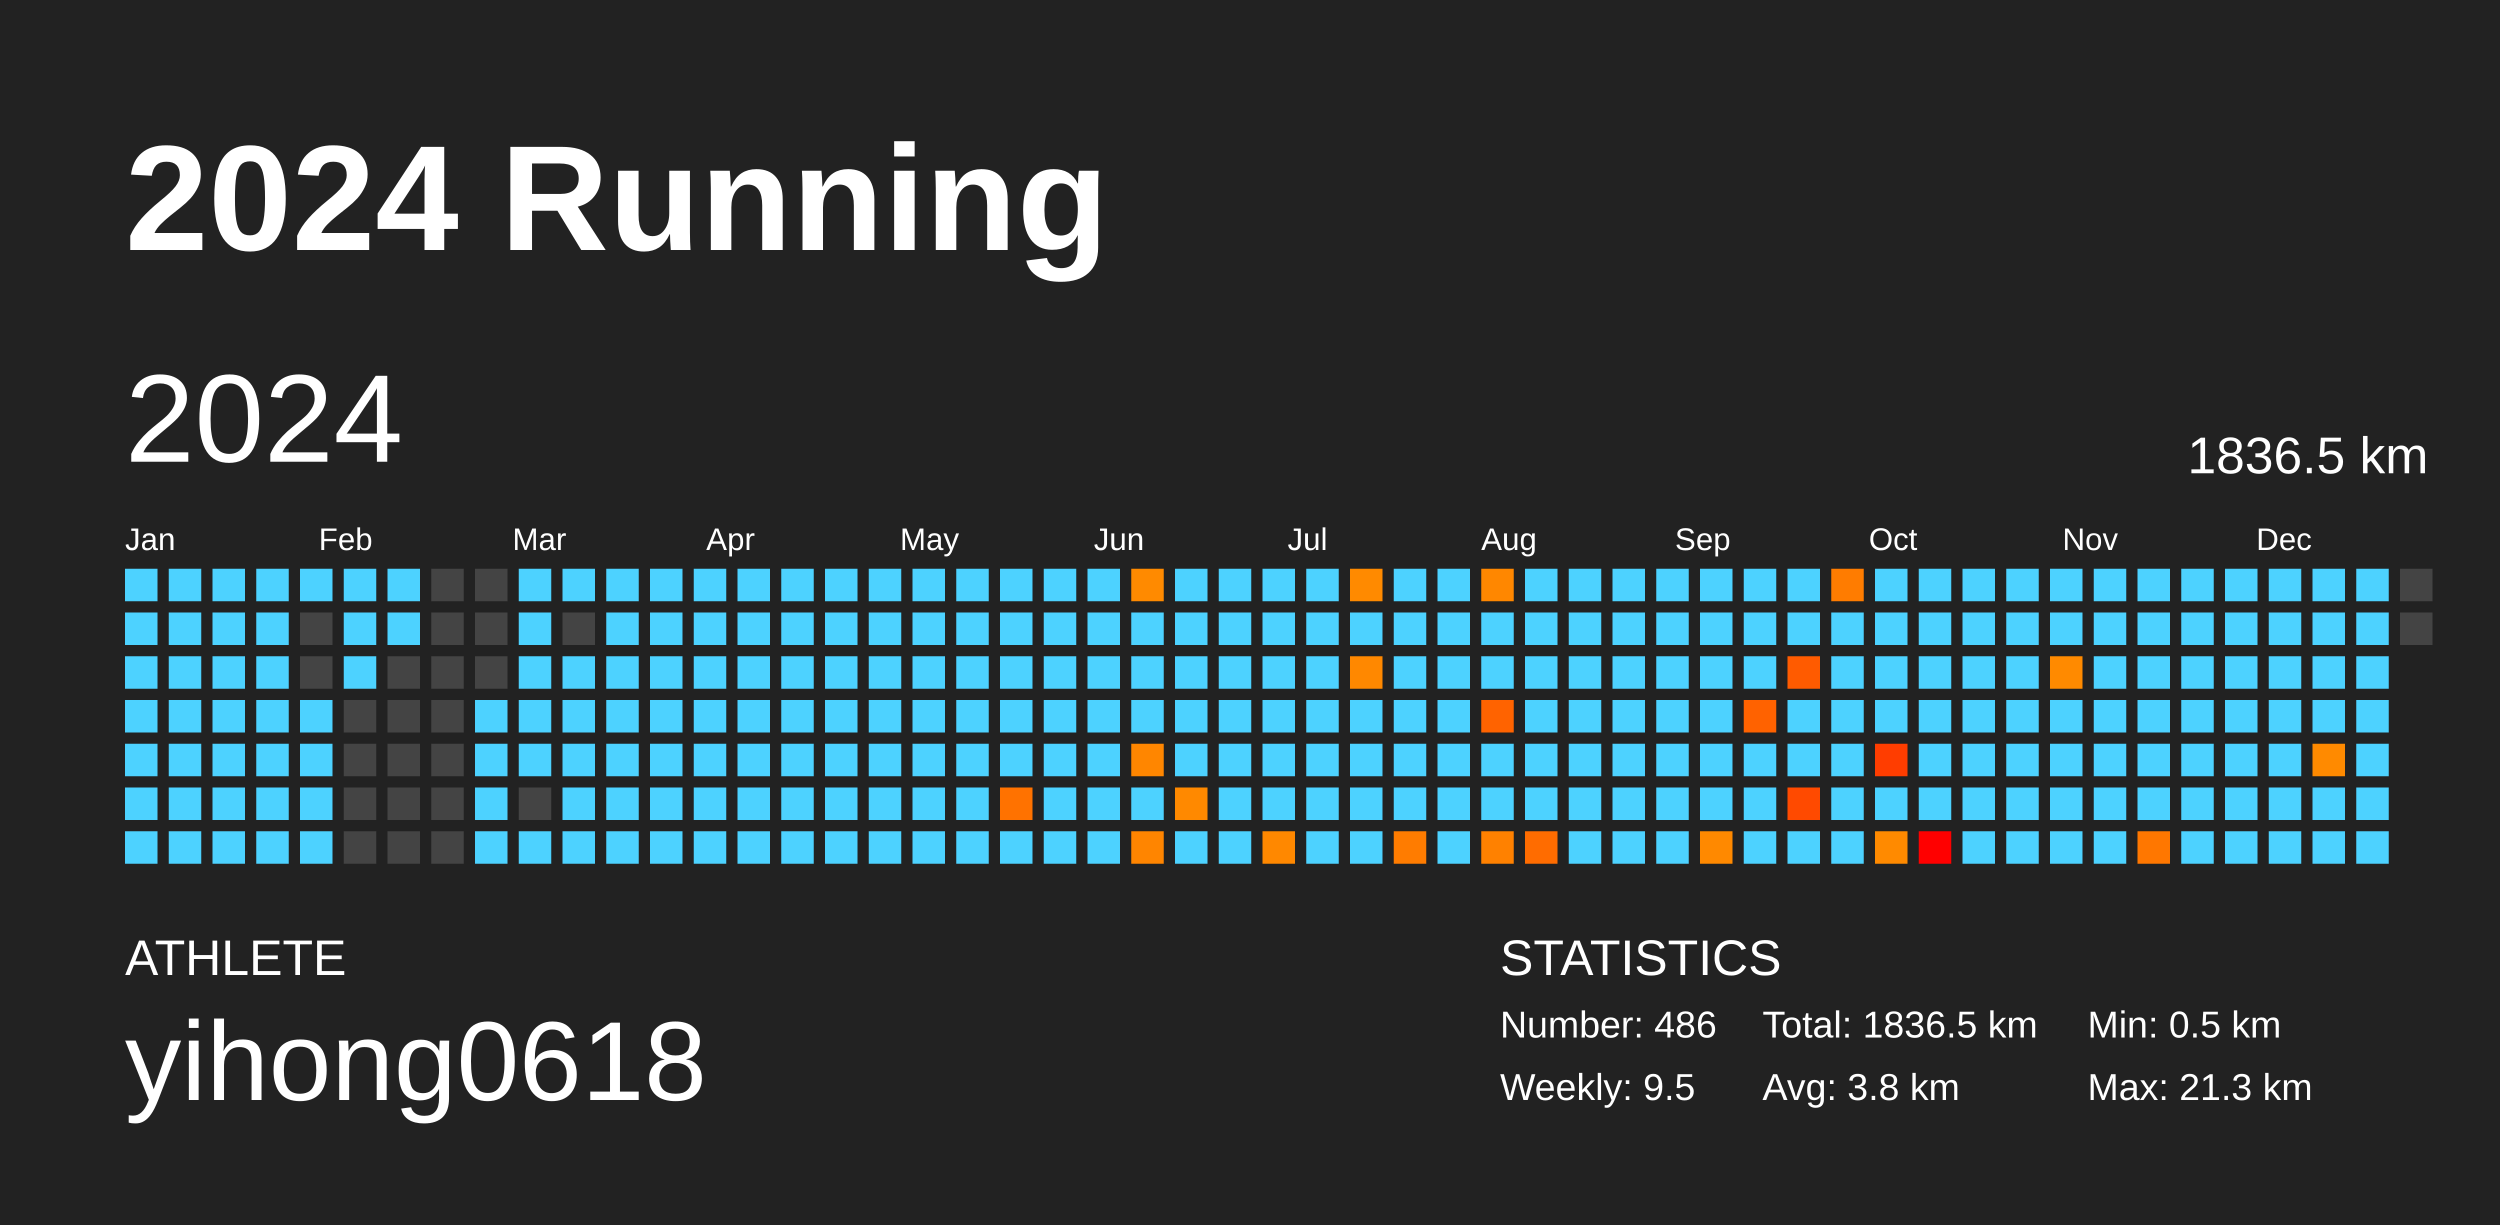
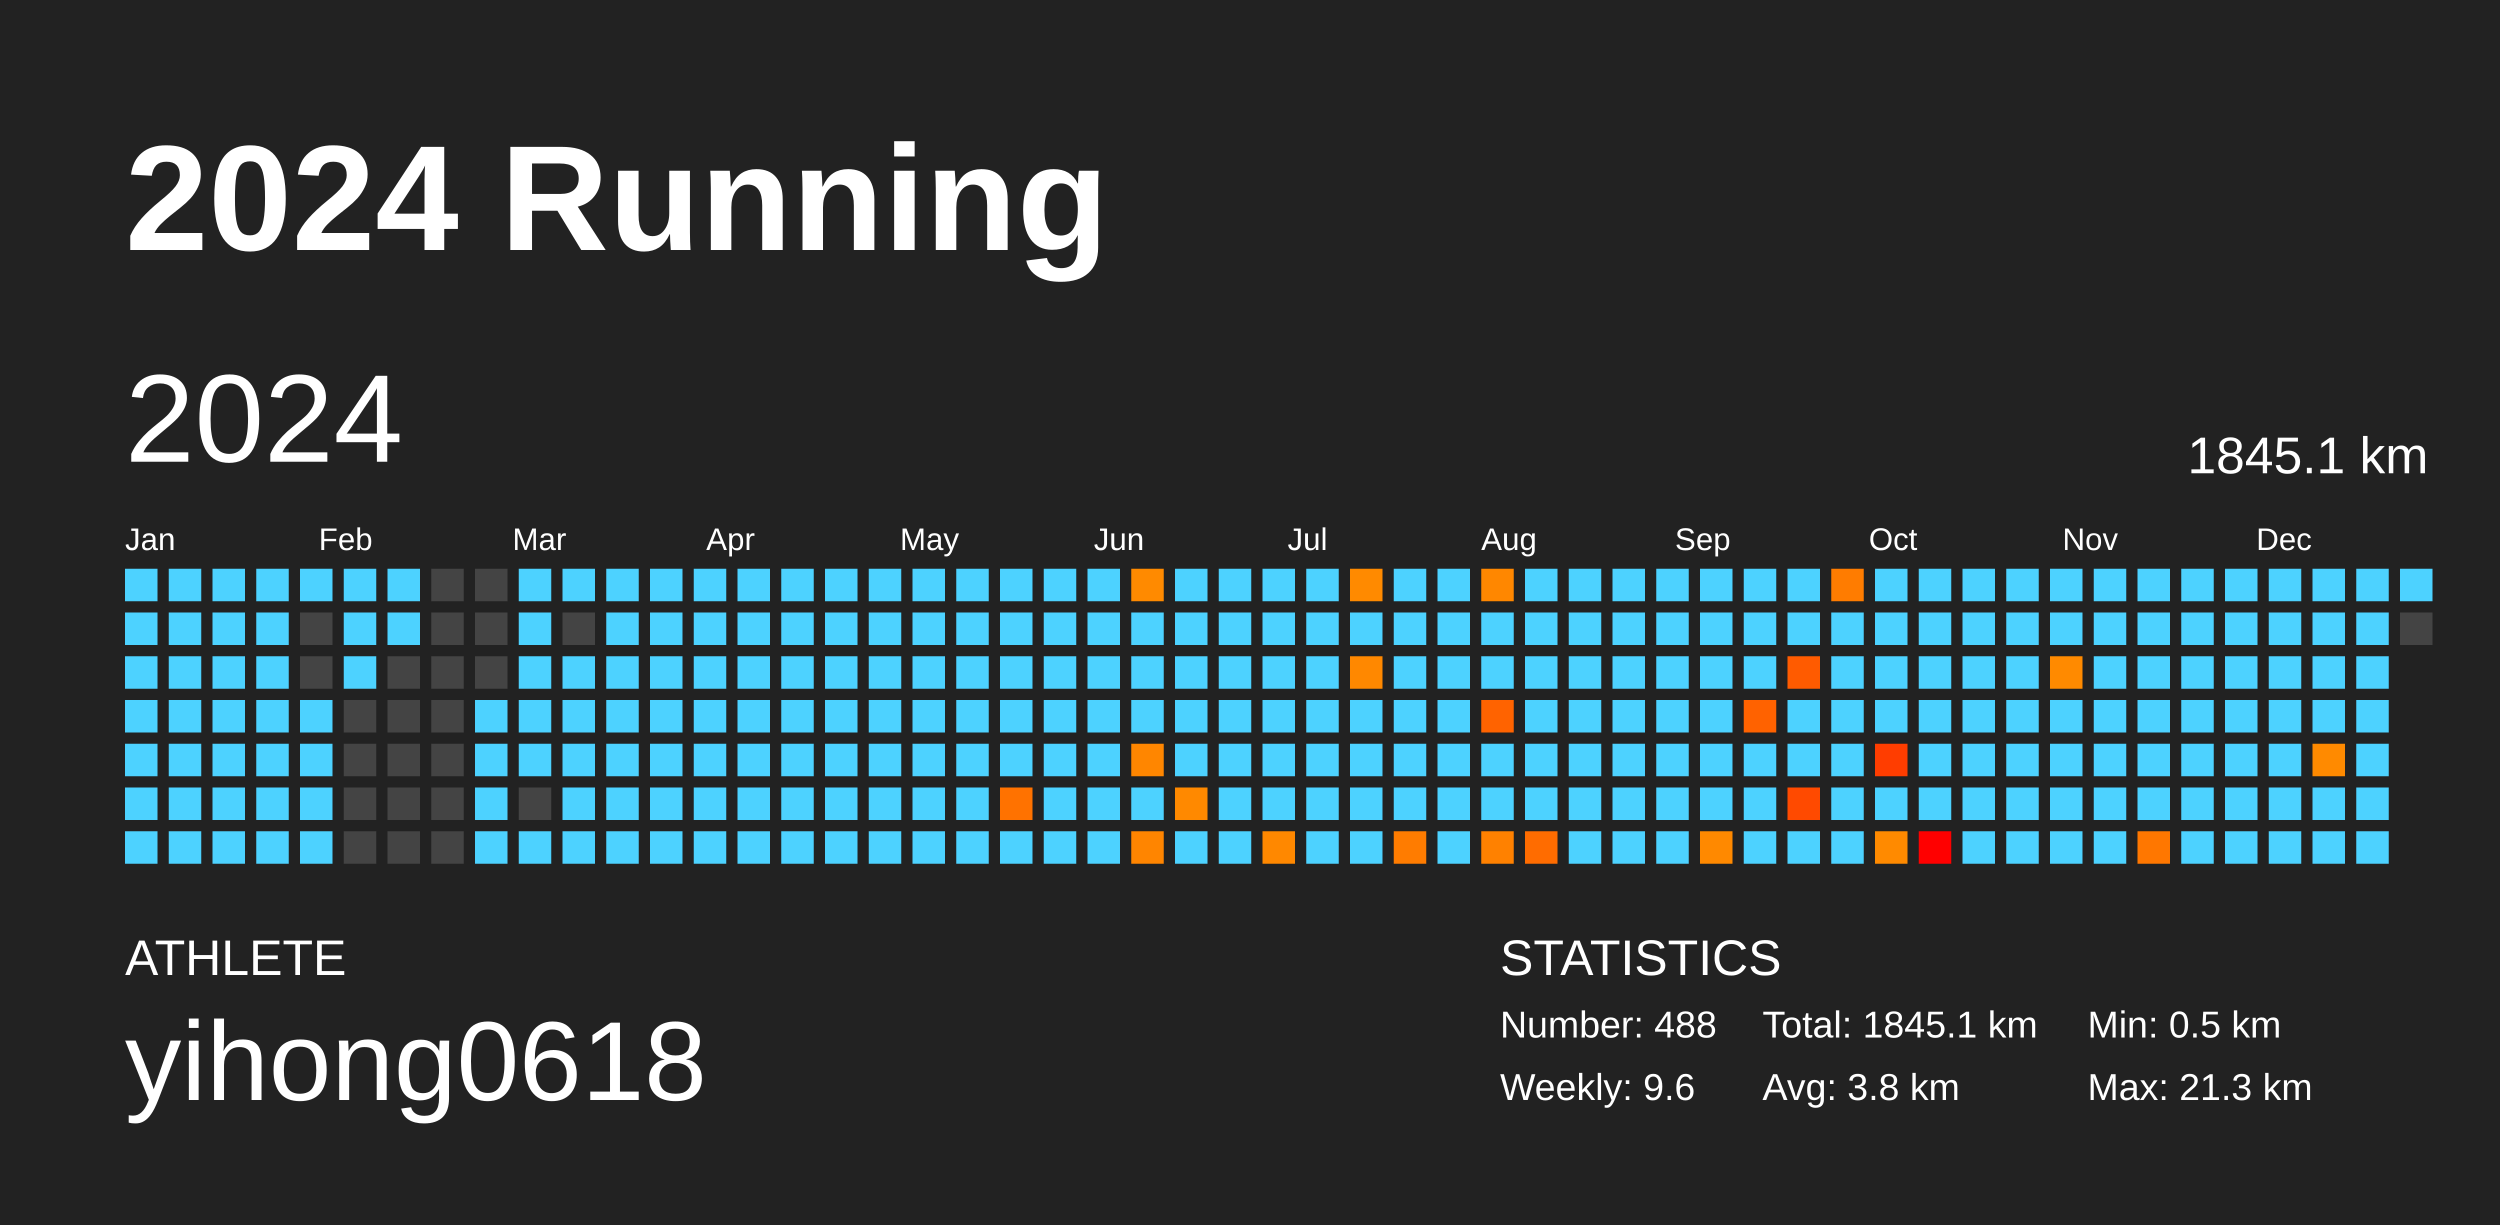
<svg xmlns="http://www.w3.org/2000/svg" baseProfile="full" height="98mm" version="1.1" viewBox="0,0,200,98" width="200mm">
  <defs />
  <rect fill="#222222" height="98" width="200" x="0" y="0" />
  <text fill="#FFFFFF" style="font-size:12px; font-family:Arial; font-weight:bold;" x="10" y="20">2024 Running</text>
  <text fill="#FFFFFF" style="font-size:4px; font-family:Arial" x="10" y="78">ATHLETE</text>
  <text fill="#FFFFFF" style="font-size:9px; font-family:Arial" x="10" y="88">yihong0618</text>
  <text fill="#FFFFFF" style="font-size:4px; font-family:Arial" x="120" y="78">STATISTICS</text>
-   <text fill="#FFFFFF" style="font-size:3px; font-family:Arial" x="120" y="83">Number: 486</text>
-   <text fill="#FFFFFF" style="font-size:3px; font-family:Arial" x="120" y="88">Weekly: 9.5</text>
-   <text fill="#FFFFFF" style="font-size:3px; font-family:Arial" x="141" y="83">Total: 1836.5 km</text>
+   <text fill="#FFFFFF" style="font-size:3px; font-family:Arial" x="120" y="83">Number: 488</text>
+   <text fill="#FFFFFF" style="font-size:3px; font-family:Arial" x="120" y="88">Weekly: 9.6</text>
+   <text fill="#FFFFFF" style="font-size:3px; font-family:Arial" x="141" y="83">Total: 1845.1 km</text>
  <text fill="#FFFFFF" style="font-size:3px; font-family:Arial" x="141" y="88">Avg: 3.8 km</text>
  <text fill="#FFFFFF" style="font-size:3px; font-family:Arial" x="167" y="83">Min: 0.5 km</text>
  <text fill="#FFFFFF" style="font-size:3px; font-family:Arial" x="167" y="88">Max: 21.3 km</text>
  <text dominant-baseline="hanging" fill="#FFFFFF" style="font-size:10.0px; font-family:Arial;" x="10" y="30">2024</text>
-   <text dominant-baseline="hanging" fill="#FFFFFF" style="font-size:4.125px; font-family:Arial;" x="175" y="35">1836.5 km</text>
+   <text dominant-baseline="hanging" fill="#FFFFFF" style="font-size:4.125px; font-family:Arial;" x="175" y="35">1845.1 km</text>
  <text fill="#FFFFFF" style="font-size:2.5px; font-family:Arial" x="10.0" y="44">Jan</text>
  <text fill="#FFFFFF" style="font-size:2.5px; font-family:Arial" x="25.5" y="44">Feb</text>
  <text fill="#FFFFFF" style="font-size:2.5px; font-family:Arial" x="41.0" y="44">Mar</text>
  <text fill="#FFFFFF" style="font-size:2.5px; font-family:Arial" x="56.5" y="44">Apr</text>
  <text fill="#FFFFFF" style="font-size:2.5px; font-family:Arial" x="72.0" y="44">May</text>
  <text fill="#FFFFFF" style="font-size:2.5px; font-family:Arial" x="87.5" y="44">Jun</text>
  <text fill="#FFFFFF" style="font-size:2.5px; font-family:Arial" x="103.0" y="44">Jul</text>
  <text fill="#FFFFFF" style="font-size:2.5px; font-family:Arial" x="118.5" y="44">Aug</text>
  <text fill="#FFFFFF" style="font-size:2.5px; font-family:Arial" x="134.0" y="44">Sep</text>
  <text fill="#FFFFFF" style="font-size:2.5px; font-family:Arial" x="149.5" y="44">Oct</text>
  <text fill="#FFFFFF" style="font-size:2.5px; font-family:Arial" x="165.0" y="44">Nov</text>
  <text fill="#FFFFFF" style="font-size:2.5px; font-family:Arial" x="180.5" y="44">Dec</text>
  <rect fill="#4dd2ff" height="2.6" width="2.6" x="10.0" y="45.5" />
  <rect fill="#4dd2ff" height="2.6" width="2.6" x="10.0" y="49.0" />
  <rect fill="#4dd2ff" height="2.6" width="2.6" x="10.0" y="52.5" />
  <rect fill="#4dd2ff" height="2.6" width="2.6" x="10.0" y="56.0" />
  <rect fill="#4dd2ff" height="2.6" width="2.6" x="10.0" y="59.5" />
  <rect fill="#4dd2ff" height="2.6" width="2.6" x="10.0" y="63.0" />
  <rect fill="#4dd2ff" height="2.6" width="2.6" x="10.0" y="66.5" />
  <rect fill="#4dd2ff" height="2.6" width="2.6" x="13.5" y="45.5" />
  <rect fill="#4dd2ff" height="2.6" width="2.6" x="13.5" y="49.0" />
  <rect fill="#4dd2ff" height="2.6" width="2.6" x="13.5" y="52.5" />
  <rect fill="#4dd2ff" height="2.6" width="2.6" x="13.5" y="56.0" />
  <rect fill="#4dd2ff" height="2.6" width="2.6" x="13.5" y="59.5" />
  <rect fill="#4dd2ff" height="2.6" width="2.6" x="13.5" y="63.0" />
  <rect fill="#4dd2ff" height="2.6" width="2.6" x="13.5" y="66.5" />
  <rect fill="#4dd2ff" height="2.6" width="2.6" x="17.0" y="45.5" />
  <rect fill="#4dd2ff" height="2.6" width="2.6" x="17.0" y="49.0" />
  <rect fill="#4dd2ff" height="2.6" width="2.6" x="17.0" y="52.5" />
  <rect fill="#4dd2ff" height="2.6" width="2.6" x="17.0" y="56.0" />
  <rect fill="#4dd2ff" height="2.6" width="2.6" x="17.0" y="59.5" />
  <rect fill="#4dd2ff" height="2.6" width="2.6" x="17.0" y="63.0" />
  <rect fill="#4dd2ff" height="2.6" width="2.6" x="17.0" y="66.5" />
  <rect fill="#4dd2ff" height="2.6" width="2.6" x="20.5" y="45.5" />
  <rect fill="#4dd2ff" height="2.6" width="2.6" x="20.5" y="49.0" />
  <rect fill="#4dd2ff" height="2.6" width="2.6" x="20.5" y="52.5" />
  <rect fill="#4dd2ff" height="2.6" width="2.6" x="20.5" y="56.0" />
  <rect fill="#4dd2ff" height="2.6" width="2.6" x="20.5" y="59.5" />
  <rect fill="#4dd2ff" height="2.6" width="2.6" x="20.5" y="63.0" />
  <rect fill="#4dd2ff" height="2.6" width="2.6" x="20.5" y="66.5" />
  <rect fill="#4dd2ff" height="2.6" width="2.6" x="24.0" y="45.5" />
  <rect fill="#444444" height="2.6" width="2.6" x="24.0" y="49.0" />
  <rect fill="#444444" height="2.6" width="2.6" x="24.0" y="52.5" />
  <rect fill="#4dd2ff" height="2.6" width="2.6" x="24.0" y="56.0" />
  <rect fill="#4dd2ff" height="2.6" width="2.6" x="24.0" y="59.5" />
  <rect fill="#4dd2ff" height="2.6" width="2.6" x="24.0" y="63.0" />
  <rect fill="#4dd2ff" height="2.6" width="2.6" x="24.0" y="66.5" />
  <rect fill="#4dd2ff" height="2.6" width="2.6" x="27.5" y="45.5" />
  <rect fill="#4dd2ff" height="2.6" width="2.6" x="27.5" y="49.0" />
  <rect fill="#4dd2ff" height="2.6" width="2.6" x="27.5" y="52.5" />
  <rect fill="#444444" height="2.6" width="2.6" x="27.5" y="56.0" />
  <rect fill="#444444" height="2.6" width="2.6" x="27.5" y="59.5" />
  <rect fill="#444444" height="2.6" width="2.6" x="27.5" y="63.0" />
  <rect fill="#444444" height="2.6" width="2.6" x="27.5" y="66.5" />
  <rect fill="#4dd2ff" height="2.6" width="2.6" x="31.0" y="45.5" />
  <rect fill="#4dd2ff" height="2.6" width="2.6" x="31.0" y="49.0" />
  <rect fill="#444444" height="2.6" width="2.6" x="31.0" y="52.5" />
  <rect fill="#444444" height="2.6" width="2.6" x="31.0" y="56.0" />
  <rect fill="#444444" height="2.6" width="2.6" x="31.0" y="59.5" />
  <rect fill="#444444" height="2.6" width="2.6" x="31.0" y="63.0" />
  <rect fill="#444444" height="2.6" width="2.6" x="31.0" y="66.5" />
  <rect fill="#444444" height="2.6" width="2.6" x="34.5" y="45.5" />
  <rect fill="#444444" height="2.6" width="2.6" x="34.5" y="49.0" />
  <rect fill="#444444" height="2.6" width="2.6" x="34.5" y="52.5" />
  <rect fill="#444444" height="2.6" width="2.6" x="34.5" y="56.0" />
  <rect fill="#444444" height="2.6" width="2.6" x="34.5" y="59.5" />
  <rect fill="#444444" height="2.6" width="2.6" x="34.5" y="63.0" />
  <rect fill="#444444" height="2.6" width="2.6" x="34.5" y="66.5" />
  <rect fill="#444444" height="2.6" width="2.6" x="38.0" y="45.5" />
  <rect fill="#444444" height="2.6" width="2.6" x="38.0" y="49.0" />
  <rect fill="#444444" height="2.6" width="2.6" x="38.0" y="52.5" />
  <rect fill="#4dd2ff" height="2.6" width="2.6" x="38.0" y="56.0" />
  <rect fill="#4dd2ff" height="2.6" width="2.6" x="38.0" y="59.5" />
  <rect fill="#4dd2ff" height="2.6" width="2.6" x="38.0" y="63.0" />
  <rect fill="#4dd2ff" height="2.6" width="2.6" x="38.0" y="66.5" />
  <rect fill="#4dd2ff" height="2.6" width="2.6" x="41.5" y="45.5" />
  <rect fill="#4dd2ff" height="2.6" width="2.6" x="41.5" y="49.0" />
  <rect fill="#4dd2ff" height="2.6" width="2.6" x="41.5" y="52.5" />
  <rect fill="#4dd2ff" height="2.6" width="2.6" x="41.5" y="56.0" />
  <rect fill="#4dd2ff" height="2.6" width="2.6" x="41.5" y="59.5" />
  <rect fill="#444444" height="2.6" width="2.6" x="41.5" y="63.0" />
  <rect fill="#4dd2ff" height="2.6" width="2.6" x="41.5" y="66.5" />
  <rect fill="#4dd2ff" height="2.6" width="2.6" x="45.0" y="45.5" />
  <rect fill="#444444" height="2.6" width="2.6" x="45.0" y="49.0" />
  <rect fill="#4dd2ff" height="2.6" width="2.6" x="45.0" y="52.5" />
  <rect fill="#4dd2ff" height="2.6" width="2.6" x="45.0" y="56.0" />
  <rect fill="#4dd2ff" height="2.6" width="2.6" x="45.0" y="59.5" />
  <rect fill="#4dd2ff" height="2.6" width="2.6" x="45.0" y="63.0" />
  <rect fill="#4dd2ff" height="2.6" width="2.6" x="45.0" y="66.5" />
  <rect fill="#4dd2ff" height="2.6" width="2.6" x="48.5" y="45.5" />
  <rect fill="#4dd2ff" height="2.6" width="2.6" x="48.5" y="49.0" />
  <rect fill="#4dd2ff" height="2.6" width="2.6" x="48.5" y="52.5" />
  <rect fill="#4dd2ff" height="2.6" width="2.6" x="48.5" y="56.0" />
  <rect fill="#4dd2ff" height="2.6" width="2.6" x="48.5" y="59.5" />
  <rect fill="#4dd2ff" height="2.6" width="2.6" x="48.5" y="63.0" />
  <rect fill="#4dd2ff" height="2.6" width="2.6" x="48.5" y="66.5" />
  <rect fill="#4dd2ff" height="2.6" width="2.6" x="52.0" y="45.5" />
  <rect fill="#4dd2ff" height="2.6" width="2.6" x="52.0" y="49.0" />
  <rect fill="#4dd2ff" height="2.6" width="2.6" x="52.0" y="52.5" />
  <rect fill="#4dd2ff" height="2.6" width="2.6" x="52.0" y="56.0" />
  <rect fill="#4dd2ff" height="2.6" width="2.6" x="52.0" y="59.5" />
  <rect fill="#4dd2ff" height="2.6" width="2.6" x="52.0" y="63.0" />
  <rect fill="#4dd2ff" height="2.6" width="2.6" x="52.0" y="66.5" />
  <rect fill="#4dd2ff" height="2.6" width="2.6" x="55.5" y="45.5" />
  <rect fill="#4dd2ff" height="2.6" width="2.6" x="55.5" y="49.0" />
  <rect fill="#4dd2ff" height="2.6" width="2.6" x="55.5" y="52.5" />
  <rect fill="#4dd2ff" height="2.6" width="2.6" x="55.5" y="56.0" />
  <rect fill="#4dd2ff" height="2.6" width="2.6" x="55.5" y="59.5" />
  <rect fill="#4dd2ff" height="2.6" width="2.6" x="55.5" y="63.0" />
  <rect fill="#4dd2ff" height="2.6" width="2.6" x="55.5" y="66.5" />
  <rect fill="#4dd2ff" height="2.6" width="2.6" x="59.0" y="45.5" />
  <rect fill="#4dd2ff" height="2.6" width="2.6" x="59.0" y="49.0" />
  <rect fill="#4dd2ff" height="2.6" width="2.6" x="59.0" y="52.5" />
  <rect fill="#4dd2ff" height="2.6" width="2.6" x="59.0" y="56.0" />
  <rect fill="#4dd2ff" height="2.6" width="2.6" x="59.0" y="59.5" />
  <rect fill="#4dd2ff" height="2.6" width="2.6" x="59.0" y="63.0" />
  <rect fill="#4dd2ff" height="2.6" width="2.6" x="59.0" y="66.5" />
  <rect fill="#4dd2ff" height="2.6" width="2.6" x="62.5" y="45.5" />
  <rect fill="#4dd2ff" height="2.6" width="2.6" x="62.5" y="49.0" />
  <rect fill="#4dd2ff" height="2.6" width="2.6" x="62.5" y="52.5" />
  <rect fill="#4dd2ff" height="2.6" width="2.6" x="62.5" y="56.0" />
  <rect fill="#4dd2ff" height="2.6" width="2.6" x="62.5" y="59.5" />
  <rect fill="#4dd2ff" height="2.6" width="2.6" x="62.5" y="63.0" />
  <rect fill="#4dd2ff" height="2.6" width="2.6" x="62.5" y="66.5" />
  <rect fill="#4dd2ff" height="2.6" width="2.6" x="66.0" y="45.5" />
  <rect fill="#4dd2ff" height="2.6" width="2.6" x="66.0" y="49.0" />
  <rect fill="#4dd2ff" height="2.6" width="2.6" x="66.0" y="52.5" />
  <rect fill="#4dd2ff" height="2.6" width="2.6" x="66.0" y="56.0" />
  <rect fill="#4dd2ff" height="2.6" width="2.6" x="66.0" y="59.5" />
  <rect fill="#4dd2ff" height="2.6" width="2.6" x="66.0" y="63.0" />
  <rect fill="#4dd2ff" height="2.6" width="2.6" x="66.0" y="66.5" />
  <rect fill="#4dd2ff" height="2.6" width="2.6" x="69.5" y="45.5" />
  <rect fill="#4dd2ff" height="2.6" width="2.6" x="69.5" y="49.0" />
  <rect fill="#4dd2ff" height="2.6" width="2.6" x="69.5" y="52.5" />
  <rect fill="#4dd2ff" height="2.6" width="2.6" x="69.5" y="56.0" />
  <rect fill="#4dd2ff" height="2.6" width="2.6" x="69.5" y="59.5" />
  <rect fill="#4dd2ff" height="2.6" width="2.6" x="69.5" y="63.0" />
  <rect fill="#4dd2ff" height="2.6" width="2.6" x="69.5" y="66.5" />
  <rect fill="#4dd2ff" height="2.6" width="2.6" x="73.0" y="45.5" />
  <rect fill="#4dd2ff" height="2.6" width="2.6" x="73.0" y="49.0" />
  <rect fill="#4dd2ff" height="2.6" width="2.6" x="73.0" y="52.5" />
  <rect fill="#4dd2ff" height="2.6" width="2.6" x="73.0" y="56.0" />
  <rect fill="#4dd2ff" height="2.6" width="2.6" x="73.0" y="59.5" />
  <rect fill="#4dd2ff" height="2.6" width="2.6" x="73.0" y="63.0" />
  <rect fill="#4dd2ff" height="2.6" width="2.6" x="73.0" y="66.5" />
  <rect fill="#4dd2ff" height="2.6" width="2.6" x="76.5" y="45.5" />
  <rect fill="#4dd2ff" height="2.6" width="2.6" x="76.5" y="49.0" />
  <rect fill="#4dd2ff" height="2.6" width="2.6" x="76.5" y="52.5" />
  <rect fill="#4dd2ff" height="2.6" width="2.6" x="76.5" y="56.0" />
  <rect fill="#4dd2ff" height="2.6" width="2.6" x="76.5" y="59.5" />
  <rect fill="#4dd2ff" height="2.6" width="2.6" x="76.5" y="63.0" />
  <rect fill="#4dd2ff" height="2.6" width="2.6" x="76.5" y="66.5" />
  <rect fill="#4dd2ff" height="2.6" width="2.6" x="80.0" y="45.5" />
  <rect fill="#4dd2ff" height="2.6" width="2.6" x="80.0" y="49.0" />
  <rect fill="#4dd2ff" height="2.6" width="2.6" x="80.0" y="52.5" />
  <rect fill="#4dd2ff" height="2.6" width="2.6" x="80.0" y="56.0" />
  <rect fill="#4dd2ff" height="2.6" width="2.6" x="80.0" y="59.5" />
  <rect fill="#ff7200" height="2.6" width="2.6" x="80.0" y="63.0" />
  <rect fill="#4dd2ff" height="2.6" width="2.6" x="80.0" y="66.5" />
  <rect fill="#4dd2ff" height="2.6" width="2.6" x="83.5" y="45.5" />
  <rect fill="#4dd2ff" height="2.6" width="2.6" x="83.5" y="49.0" />
  <rect fill="#4dd2ff" height="2.6" width="2.6" x="83.5" y="52.5" />
  <rect fill="#4dd2ff" height="2.6" width="2.6" x="83.5" y="56.0" />
  <rect fill="#4dd2ff" height="2.6" width="2.6" x="83.5" y="59.5" />
  <rect fill="#4dd2ff" height="2.6" width="2.6" x="83.5" y="63.0" />
  <rect fill="#4dd2ff" height="2.6" width="2.6" x="83.5" y="66.5" />
  <rect fill="#4dd2ff" height="2.6" width="2.6" x="87.0" y="45.5" />
  <rect fill="#4dd2ff" height="2.6" width="2.6" x="87.0" y="49.0" />
  <rect fill="#4dd2ff" height="2.6" width="2.6" x="87.0" y="52.5" />
  <rect fill="#4dd2ff" height="2.6" width="2.6" x="87.0" y="56.0" />
  <rect fill="#4dd2ff" height="2.6" width="2.6" x="87.0" y="59.5" />
  <rect fill="#4dd2ff" height="2.6" width="2.6" x="87.0" y="63.0" />
  <rect fill="#4dd2ff" height="2.6" width="2.6" x="87.0" y="66.5" />
  <rect fill="#ff8a00" height="2.6" width="2.6" x="90.5" y="45.5" />
  <rect fill="#4dd2ff" height="2.6" width="2.6" x="90.5" y="49.0" />
  <rect fill="#4dd2ff" height="2.6" width="2.6" x="90.5" y="52.5" />
  <rect fill="#4dd2ff" height="2.6" width="2.6" x="90.5" y="56.0" />
  <rect fill="#ff8600" height="2.6" width="2.6" x="90.5" y="59.5" />
  <rect fill="#4dd2ff" height="2.6" width="2.6" x="90.5" y="63.0" />
  <rect fill="#ff8500" height="2.6" width="2.6" x="90.5" y="66.5" />
  <rect fill="#4dd2ff" height="2.6" width="2.6" x="94.0" y="45.5" />
  <rect fill="#4dd2ff" height="2.6" width="2.6" x="94.0" y="49.0" />
  <rect fill="#4dd2ff" height="2.6" width="2.6" x="94.0" y="52.5" />
  <rect fill="#4dd2ff" height="2.6" width="2.6" x="94.0" y="56.0" />
  <rect fill="#4dd2ff" height="2.6" width="2.6" x="94.0" y="59.5" />
  <rect fill="#ff8900" height="2.6" width="2.6" x="94.0" y="63.0" />
  <rect fill="#4dd2ff" height="2.6" width="2.6" x="94.0" y="66.5" />
  <rect fill="#4dd2ff" height="2.6" width="2.6" x="97.5" y="45.5" />
  <rect fill="#4dd2ff" height="2.6" width="2.6" x="97.5" y="49.0" />
  <rect fill="#4dd2ff" height="2.6" width="2.6" x="97.5" y="52.5" />
  <rect fill="#4dd2ff" height="2.6" width="2.6" x="97.5" y="56.0" />
  <rect fill="#4dd2ff" height="2.6" width="2.6" x="97.5" y="59.5" />
  <rect fill="#4dd2ff" height="2.6" width="2.6" x="97.5" y="63.0" />
  <rect fill="#4dd2ff" height="2.6" width="2.6" x="97.5" y="66.5" />
  <rect fill="#4dd2ff" height="2.6" width="2.6" x="101.0" y="45.5" />
  <rect fill="#4dd2ff" height="2.6" width="2.6" x="101.0" y="49.0" />
  <rect fill="#4dd2ff" height="2.6" width="2.6" x="101.0" y="52.5" />
  <rect fill="#4dd2ff" height="2.6" width="2.6" x="101.0" y="56.0" />
  <rect fill="#4dd2ff" height="2.6" width="2.6" x="101.0" y="59.5" />
  <rect fill="#4dd2ff" height="2.6" width="2.6" x="101.0" y="63.0" />
  <rect fill="#ff8800" height="2.6" width="2.6" x="101.0" y="66.5" />
  <rect fill="#4dd2ff" height="2.6" width="2.6" x="104.5" y="45.5" />
  <rect fill="#4dd2ff" height="2.6" width="2.6" x="104.5" y="49.0" />
  <rect fill="#4dd2ff" height="2.6" width="2.6" x="104.5" y="52.5" />
  <rect fill="#4dd2ff" height="2.6" width="2.6" x="104.5" y="56.0" />
  <rect fill="#4dd2ff" height="2.6" width="2.6" x="104.5" y="59.5" />
  <rect fill="#4dd2ff" height="2.6" width="2.6" x="104.5" y="63.0" />
  <rect fill="#4dd2ff" height="2.6" width="2.6" x="104.5" y="66.5" />
  <rect fill="#ff8a00" height="2.6" width="2.6" x="108.0" y="45.5" />
  <rect fill="#4dd2ff" height="2.6" width="2.6" x="108.0" y="49.0" />
  <rect fill="#ff8800" height="2.6" width="2.6" x="108.0" y="52.5" />
  <rect fill="#4dd2ff" height="2.6" width="2.6" x="108.0" y="56.0" />
  <rect fill="#4dd2ff" height="2.6" width="2.6" x="108.0" y="59.5" />
  <rect fill="#4dd2ff" height="2.6" width="2.6" x="108.0" y="63.0" />
  <rect fill="#4dd2ff" height="2.6" width="2.6" x="108.0" y="66.5" />
  <rect fill="#4dd2ff" height="2.6" width="2.6" x="111.5" y="45.5" />
  <rect fill="#4dd2ff" height="2.6" width="2.6" x="111.5" y="49.0" />
  <rect fill="#4dd2ff" height="2.6" width="2.6" x="111.5" y="52.5" />
  <rect fill="#4dd2ff" height="2.6" width="2.6" x="111.5" y="56.0" />
  <rect fill="#4dd2ff" height="2.6" width="2.6" x="111.5" y="59.5" />
  <rect fill="#4dd2ff" height="2.6" width="2.6" x="111.5" y="63.0" />
  <rect fill="#ff7c00" height="2.6" width="2.6" x="111.5" y="66.5" />
  <rect fill="#4dd2ff" height="2.6" width="2.6" x="115.0" y="45.5" />
  <rect fill="#4dd2ff" height="2.6" width="2.6" x="115.0" y="49.0" />
  <rect fill="#4dd2ff" height="2.6" width="2.6" x="115.0" y="52.5" />
  <rect fill="#4dd2ff" height="2.6" width="2.6" x="115.0" y="56.0" />
  <rect fill="#4dd2ff" height="2.6" width="2.6" x="115.0" y="59.5" />
  <rect fill="#4dd2ff" height="2.6" width="2.6" x="115.0" y="63.0" />
  <rect fill="#4dd2ff" height="2.6" width="2.6" x="115.0" y="66.5" />
  <rect fill="#ff8700" height="2.6" width="2.6" x="118.5" y="45.5" />
  <rect fill="#4dd2ff" height="2.6" width="2.6" x="118.5" y="49.0" />
  <rect fill="#4dd2ff" height="2.6" width="2.6" x="118.5" y="52.5" />
  <rect fill="#ff6300" height="2.6" width="2.6" x="118.5" y="56.0" />
  <rect fill="#4dd2ff" height="2.6" width="2.6" x="118.5" y="59.5" />
  <rect fill="#4dd2ff" height="2.6" width="2.6" x="118.5" y="63.0" />
  <rect fill="#ff8100" height="2.6" width="2.6" x="118.5" y="66.5" />
  <rect fill="#4dd2ff" height="2.6" width="2.6" x="122.0" y="45.5" />
  <rect fill="#4dd2ff" height="2.6" width="2.6" x="122.0" y="49.0" />
  <rect fill="#4dd2ff" height="2.6" width="2.6" x="122.0" y="52.5" />
  <rect fill="#4dd2ff" height="2.6" width="2.6" x="122.0" y="56.0" />
  <rect fill="#4dd2ff" height="2.6" width="2.6" x="122.0" y="59.5" />
  <rect fill="#4dd2ff" height="2.6" width="2.6" x="122.0" y="63.0" />
  <rect fill="#ff6c00" height="2.6" width="2.6" x="122.0" y="66.5" />
  <rect fill="#4dd2ff" height="2.6" width="2.6" x="125.5" y="45.5" />
  <rect fill="#4dd2ff" height="2.6" width="2.6" x="125.5" y="49.0" />
  <rect fill="#4dd2ff" height="2.6" width="2.6" x="125.5" y="52.5" />
  <rect fill="#4dd2ff" height="2.6" width="2.6" x="125.5" y="56.0" />
  <rect fill="#4dd2ff" height="2.6" width="2.6" x="125.5" y="59.5" />
  <rect fill="#4dd2ff" height="2.6" width="2.6" x="125.5" y="63.0" />
  <rect fill="#4dd2ff" height="2.6" width="2.6" x="125.5" y="66.5" />
  <rect fill="#4dd2ff" height="2.6" width="2.6" x="129.0" y="45.5" />
  <rect fill="#4dd2ff" height="2.6" width="2.6" x="129.0" y="49.0" />
  <rect fill="#4dd2ff" height="2.6" width="2.6" x="129.0" y="52.5" />
  <rect fill="#4dd2ff" height="2.6" width="2.6" x="129.0" y="56.0" />
  <rect fill="#4dd2ff" height="2.6" width="2.6" x="129.0" y="59.5" />
  <rect fill="#4dd2ff" height="2.6" width="2.6" x="129.0" y="63.0" />
  <rect fill="#4dd2ff" height="2.6" width="2.6" x="129.0" y="66.5" />
  <rect fill="#4dd2ff" height="2.6" width="2.6" x="132.5" y="45.5" />
  <rect fill="#4dd2ff" height="2.6" width="2.6" x="132.5" y="49.0" />
  <rect fill="#4dd2ff" height="2.6" width="2.6" x="132.5" y="52.5" />
  <rect fill="#4dd2ff" height="2.6" width="2.6" x="132.5" y="56.0" />
  <rect fill="#4dd2ff" height="2.6" width="2.6" x="132.5" y="59.5" />
  <rect fill="#4dd2ff" height="2.6" width="2.6" x="132.5" y="63.0" />
  <rect fill="#4dd2ff" height="2.6" width="2.6" x="132.5" y="66.5" />
  <rect fill="#4dd2ff" height="2.6" width="2.6" x="136.0" y="45.5" />
  <rect fill="#4dd2ff" height="2.6" width="2.6" x="136.0" y="49.0" />
  <rect fill="#4dd2ff" height="2.6" width="2.6" x="136.0" y="52.5" />
  <rect fill="#4dd2ff" height="2.6" width="2.6" x="136.0" y="56.0" />
  <rect fill="#4dd2ff" height="2.6" width="2.6" x="136.0" y="59.5" />
  <rect fill="#4dd2ff" height="2.6" width="2.6" x="136.0" y="63.0" />
  <rect fill="#ff8900" height="2.6" width="2.6" x="136.0" y="66.5" />
  <rect fill="#4dd2ff" height="2.6" width="2.6" x="139.5" y="45.5" />
  <rect fill="#4dd2ff" height="2.6" width="2.6" x="139.5" y="49.0" />
  <rect fill="#4dd2ff" height="2.6" width="2.6" x="139.5" y="52.5" />
  <rect fill="#ff6200" height="2.6" width="2.6" x="139.5" y="56.0" />
  <rect fill="#4dd2ff" height="2.6" width="2.6" x="139.5" y="59.5" />
  <rect fill="#4dd2ff" height="2.6" width="2.6" x="139.5" y="63.0" />
  <rect fill="#4dd2ff" height="2.6" width="2.6" x="139.5" y="66.5" />
  <rect fill="#4dd2ff" height="2.6" width="2.6" x="143.0" y="45.5" />
  <rect fill="#4dd2ff" height="2.6" width="2.6" x="143.0" y="49.0" />
  <rect fill="#ff5b00" height="2.6" width="2.6" x="143.0" y="52.5" />
  <rect fill="#4dd2ff" height="2.6" width="2.6" x="143.0" y="56.0" />
  <rect fill="#4dd2ff" height="2.6" width="2.6" x="143.0" y="59.5" />
  <rect fill="#ff4a00" height="2.6" width="2.6" x="143.0" y="63.0" />
  <rect fill="#4dd2ff" height="2.6" width="2.6" x="143.0" y="66.5" />
  <rect fill="#ff7c00" height="2.6" width="2.6" x="146.5" y="45.5" />
  <rect fill="#4dd2ff" height="2.6" width="2.6" x="146.5" y="49.0" />
  <rect fill="#4dd2ff" height="2.6" width="2.6" x="146.5" y="52.5" />
  <rect fill="#4dd2ff" height="2.6" width="2.6" x="146.5" y="56.0" />
  <rect fill="#4dd2ff" height="2.6" width="2.6" x="146.5" y="59.5" />
  <rect fill="#4dd2ff" height="2.6" width="2.6" x="146.5" y="63.0" />
  <rect fill="#4dd2ff" height="2.6" width="2.6" x="146.5" y="66.5" />
  <rect fill="#4dd2ff" height="2.6" width="2.6" x="150.0" y="45.5" />
  <rect fill="#4dd2ff" height="2.6" width="2.6" x="150.0" y="49.0" />
  <rect fill="#4dd2ff" height="2.6" width="2.6" x="150.0" y="52.5" />
  <rect fill="#4dd2ff" height="2.6" width="2.6" x="150.0" y="56.0" />
  <rect fill="#ff3d00" height="2.6" width="2.6" x="150.0" y="59.5" />
  <rect fill="#4dd2ff" height="2.6" width="2.6" x="150.0" y="63.0" />
  <rect fill="#ff8a00" height="2.6" width="2.6" x="150.0" y="66.5" />
  <rect fill="#4dd2ff" height="2.6" width="2.6" x="153.5" y="45.5" />
  <rect fill="#4dd2ff" height="2.6" width="2.6" x="153.5" y="49.0" />
  <rect fill="#4dd2ff" height="2.6" width="2.6" x="153.5" y="52.5" />
  <rect fill="#4dd2ff" height="2.6" width="2.6" x="153.5" y="56.0" />
  <rect fill="#4dd2ff" height="2.6" width="2.6" x="153.5" y="59.5" />
  <rect fill="#4dd2ff" height="2.6" width="2.6" x="153.5" y="63.0" />
  <rect fill="red" height="2.6" width="2.6" x="153.5" y="66.5" />
  <rect fill="#4dd2ff" height="2.6" width="2.6" x="157.0" y="45.5" />
  <rect fill="#4dd2ff" height="2.6" width="2.6" x="157.0" y="49.0" />
  <rect fill="#4dd2ff" height="2.6" width="2.6" x="157.0" y="52.5" />
  <rect fill="#4dd2ff" height="2.6" width="2.6" x="157.0" y="56.0" />
  <rect fill="#4dd2ff" height="2.6" width="2.6" x="157.0" y="59.5" />
  <rect fill="#4dd2ff" height="2.6" width="2.6" x="157.0" y="63.0" />
  <rect fill="#4dd2ff" height="2.6" width="2.6" x="157.0" y="66.5" />
  <rect fill="#4dd2ff" height="2.6" width="2.6" x="160.5" y="45.5" />
  <rect fill="#4dd2ff" height="2.6" width="2.6" x="160.5" y="49.0" />
  <rect fill="#4dd2ff" height="2.6" width="2.6" x="160.5" y="52.5" />
  <rect fill="#4dd2ff" height="2.6" width="2.6" x="160.5" y="56.0" />
  <rect fill="#4dd2ff" height="2.6" width="2.6" x="160.5" y="59.5" />
  <rect fill="#4dd2ff" height="2.6" width="2.6" x="160.5" y="63.0" />
  <rect fill="#4dd2ff" height="2.6" width="2.6" x="160.5" y="66.5" />
  <rect fill="#4dd2ff" height="2.6" width="2.6" x="164.0" y="45.5" />
  <rect fill="#4dd2ff" height="2.6" width="2.6" x="164.0" y="49.0" />
  <rect fill="#ff8a00" height="2.6" width="2.6" x="164.0" y="52.5" />
  <rect fill="#4dd2ff" height="2.6" width="2.6" x="164.0" y="56.0" />
  <rect fill="#4dd2ff" height="2.6" width="2.6" x="164.0" y="59.5" />
  <rect fill="#4dd2ff" height="2.6" width="2.6" x="164.0" y="63.0" />
  <rect fill="#4dd2ff" height="2.6" width="2.6" x="164.0" y="66.5" />
  <rect fill="#4dd2ff" height="2.6" width="2.6" x="167.5" y="45.5" />
  <rect fill="#4dd2ff" height="2.6" width="2.6" x="167.5" y="49.0" />
  <rect fill="#4dd2ff" height="2.6" width="2.6" x="167.5" y="52.5" />
  <rect fill="#4dd2ff" height="2.6" width="2.6" x="167.5" y="56.0" />
  <rect fill="#4dd2ff" height="2.6" width="2.6" x="167.5" y="59.5" />
  <rect fill="#4dd2ff" height="2.6" width="2.6" x="167.5" y="63.0" />
  <rect fill="#4dd2ff" height="2.6" width="2.6" x="167.5" y="66.5" />
  <rect fill="#4dd2ff" height="2.6" width="2.6" x="171.0" y="45.5" />
  <rect fill="#4dd2ff" height="2.6" width="2.6" x="171.0" y="49.0" />
  <rect fill="#4dd2ff" height="2.6" width="2.6" x="171.0" y="52.5" />
  <rect fill="#4dd2ff" height="2.6" width="2.6" x="171.0" y="56.0" />
  <rect fill="#4dd2ff" height="2.6" width="2.6" x="171.0" y="59.5" />
  <rect fill="#4dd2ff" height="2.6" width="2.6" x="171.0" y="63.0" />
  <rect fill="#ff7700" height="2.6" width="2.6" x="171.0" y="66.5" />
  <rect fill="#4dd2ff" height="2.6" width="2.6" x="174.5" y="45.5" />
  <rect fill="#4dd2ff" height="2.6" width="2.6" x="174.5" y="49.0" />
  <rect fill="#4dd2ff" height="2.6" width="2.6" x="174.5" y="52.5" />
  <rect fill="#4dd2ff" height="2.6" width="2.6" x="174.5" y="56.0" />
  <rect fill="#4dd2ff" height="2.6" width="2.6" x="174.5" y="59.5" />
  <rect fill="#4dd2ff" height="2.6" width="2.6" x="174.5" y="63.0" />
  <rect fill="#4dd2ff" height="2.6" width="2.6" x="174.5" y="66.5" />
  <rect fill="#4dd2ff" height="2.6" width="2.6" x="178.0" y="45.5" />
  <rect fill="#4dd2ff" height="2.6" width="2.6" x="178.0" y="49.0" />
  <rect fill="#4dd2ff" height="2.6" width="2.6" x="178.0" y="52.5" />
  <rect fill="#4dd2ff" height="2.6" width="2.6" x="178.0" y="56.0" />
  <rect fill="#4dd2ff" height="2.6" width="2.6" x="178.0" y="59.5" />
  <rect fill="#4dd2ff" height="2.6" width="2.6" x="178.0" y="63.0" />
  <rect fill="#4dd2ff" height="2.6" width="2.6" x="178.0" y="66.5" />
  <rect fill="#4dd2ff" height="2.6" width="2.6" x="181.5" y="45.5" />
  <rect fill="#4dd2ff" height="2.6" width="2.6" x="181.5" y="49.0" />
  <rect fill="#4dd2ff" height="2.6" width="2.6" x="181.5" y="52.5" />
  <rect fill="#4dd2ff" height="2.6" width="2.6" x="181.5" y="56.0" />
  <rect fill="#4dd2ff" height="2.6" width="2.6" x="181.5" y="59.5" />
  <rect fill="#4dd2ff" height="2.6" width="2.6" x="181.5" y="63.0" />
  <rect fill="#4dd2ff" height="2.6" width="2.6" x="181.5" y="66.5" />
  <rect fill="#4dd2ff" height="2.6" width="2.6" x="185.0" y="45.5" />
  <rect fill="#4dd2ff" height="2.6" width="2.6" x="185.0" y="49.0" />
  <rect fill="#4dd2ff" height="2.6" width="2.6" x="185.0" y="52.5" />
  <rect fill="#4dd2ff" height="2.6" width="2.6" x="185.0" y="56.0" />
  <rect fill="#ff8a00" height="2.6" width="2.6" x="185.0" y="59.5" />
  <rect fill="#4dd2ff" height="2.6" width="2.6" x="185.0" y="63.0" />
  <rect fill="#4dd2ff" height="2.6" width="2.6" x="185.0" y="66.5" />
  <rect fill="#4dd2ff" height="2.6" width="2.6" x="188.5" y="45.5" />
  <rect fill="#4dd2ff" height="2.6" width="2.6" x="188.5" y="49.0" />
  <rect fill="#4dd2ff" height="2.6" width="2.6" x="188.5" y="52.5" />
  <rect fill="#4dd2ff" height="2.6" width="2.6" x="188.5" y="56.0" />
  <rect fill="#4dd2ff" height="2.6" width="2.6" x="188.5" y="59.5" />
  <rect fill="#4dd2ff" height="2.6" width="2.6" x="188.5" y="63.0" />
  <rect fill="#4dd2ff" height="2.6" width="2.6" x="188.5" y="66.5" />
-   <rect fill="#444444" height="2.6" width="2.6" x="192.0" y="45.5" />
+   <rect fill="#4dd2ff" height="2.6" width="2.6" x="192.0" y="45.5" />
  <rect fill="#444444" height="2.6" width="2.6" x="192.0" y="49.0" />
</svg>
